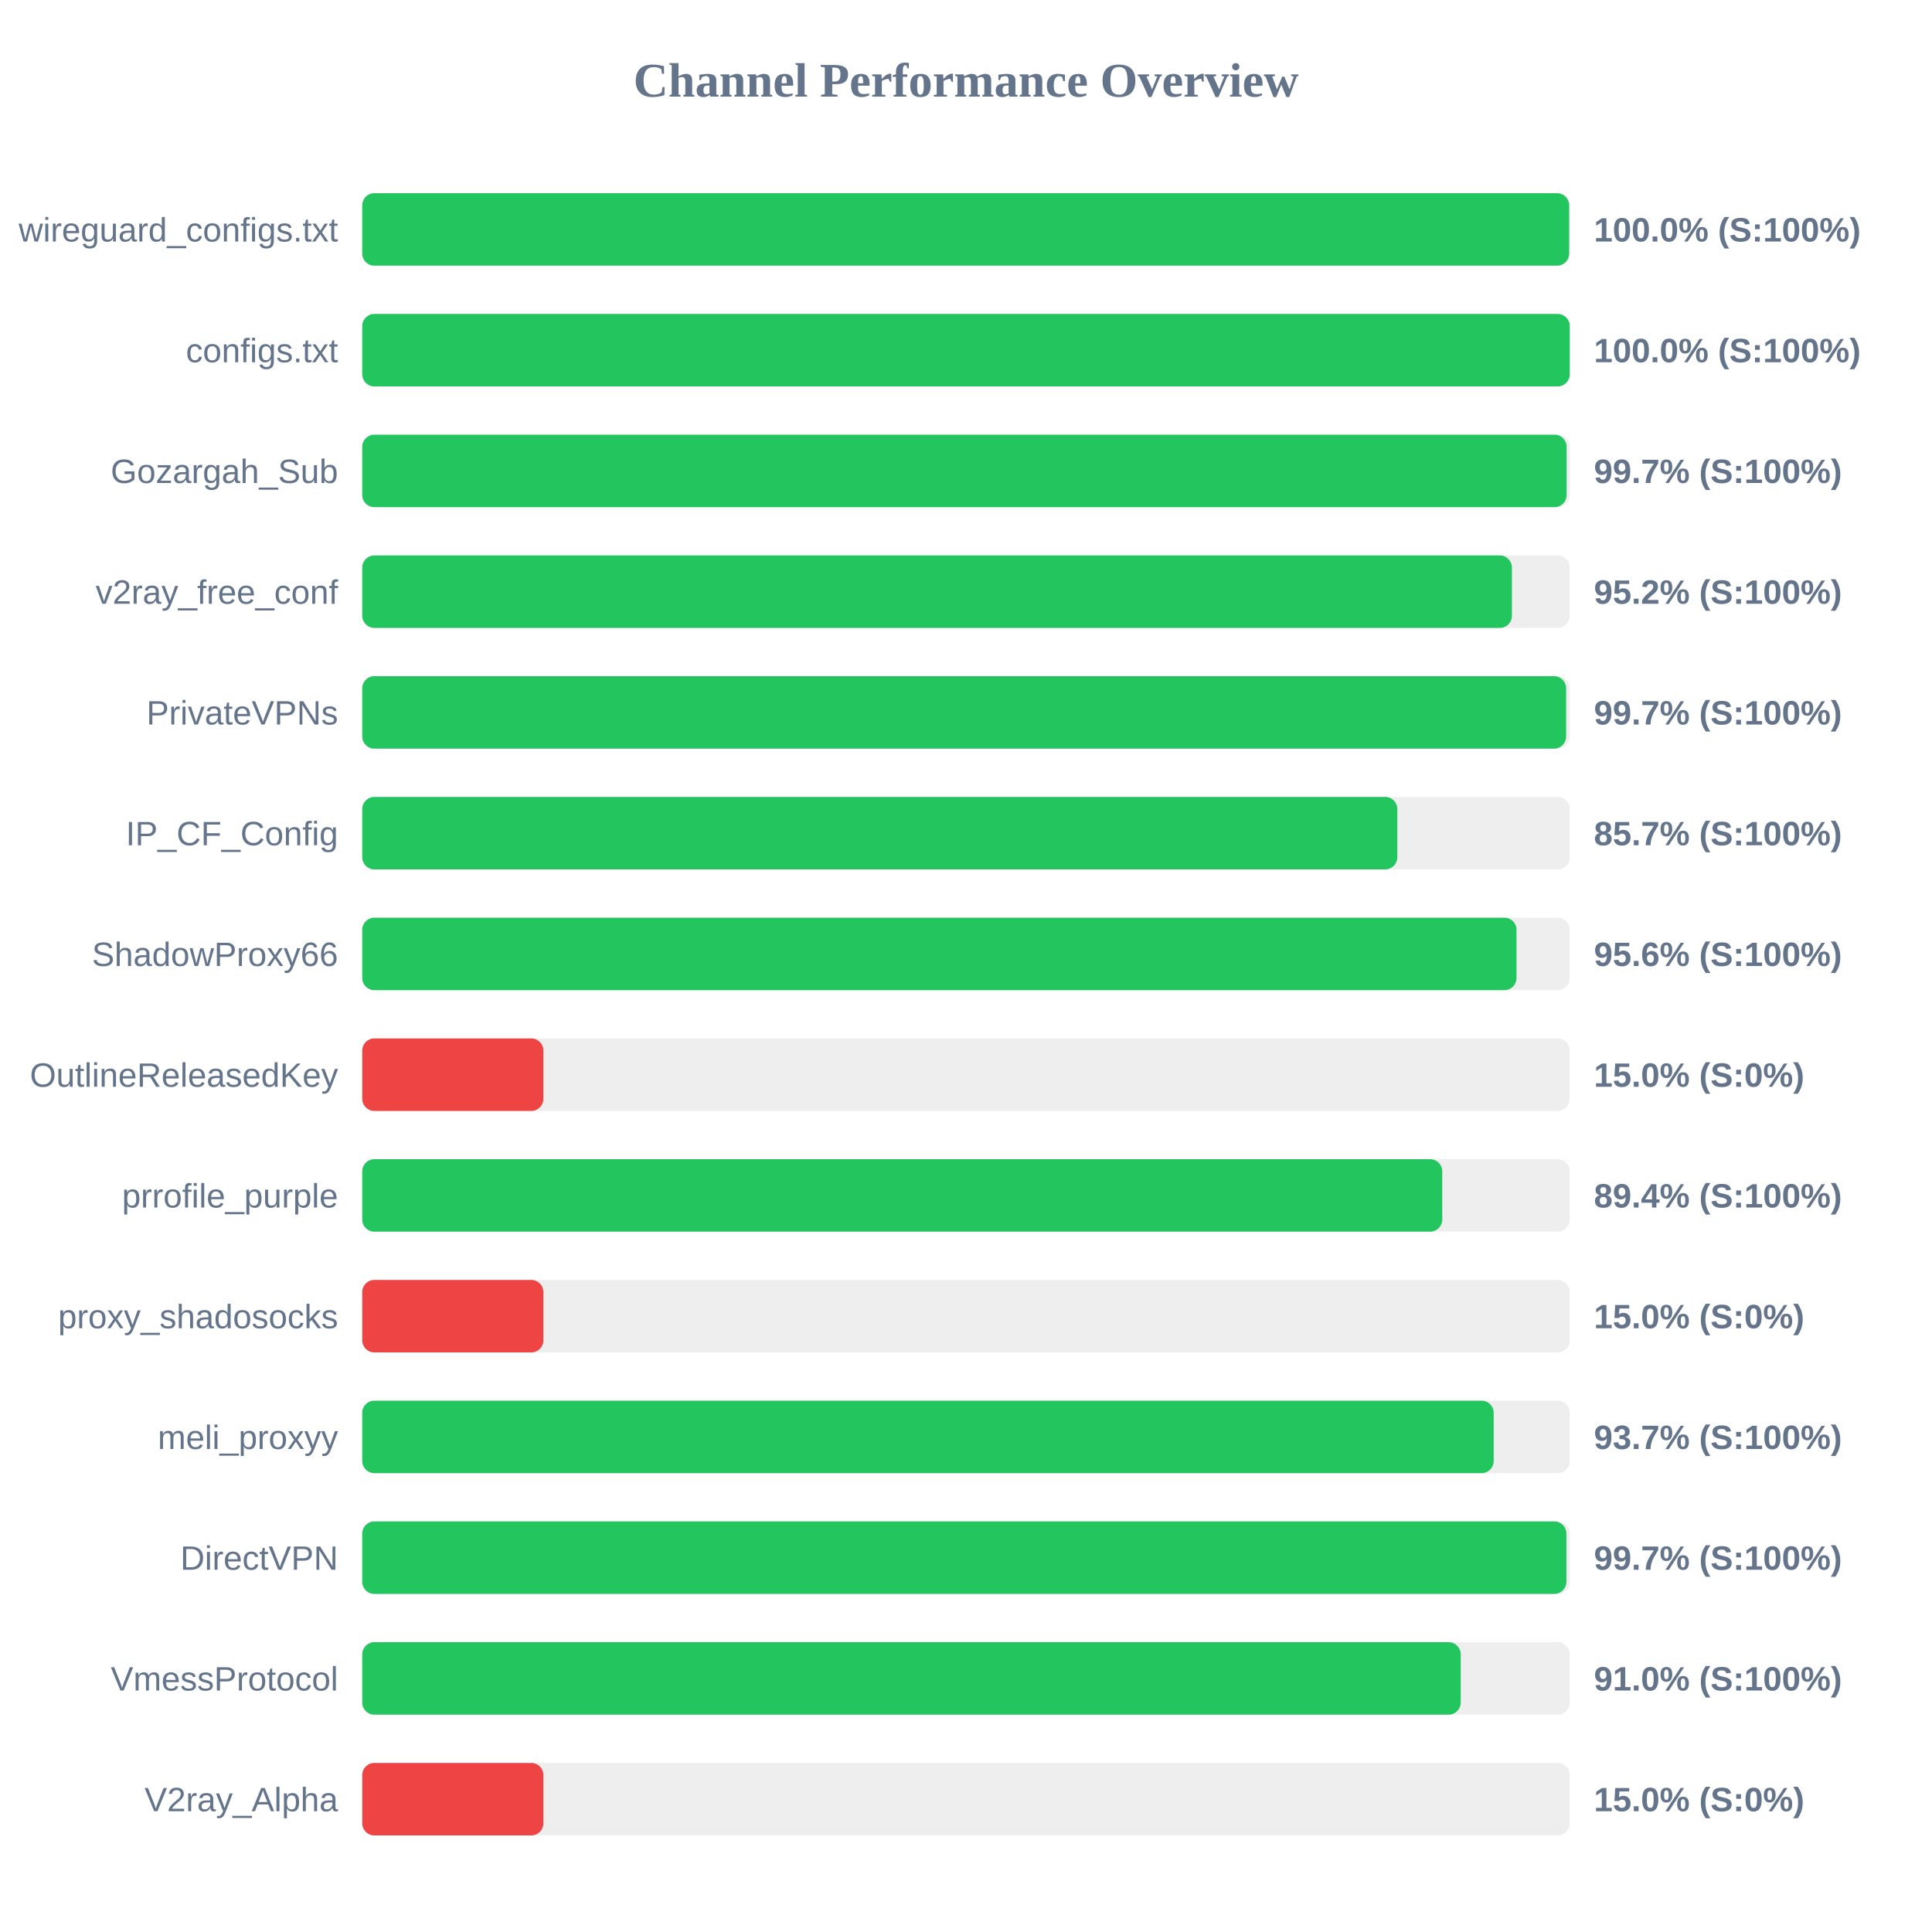
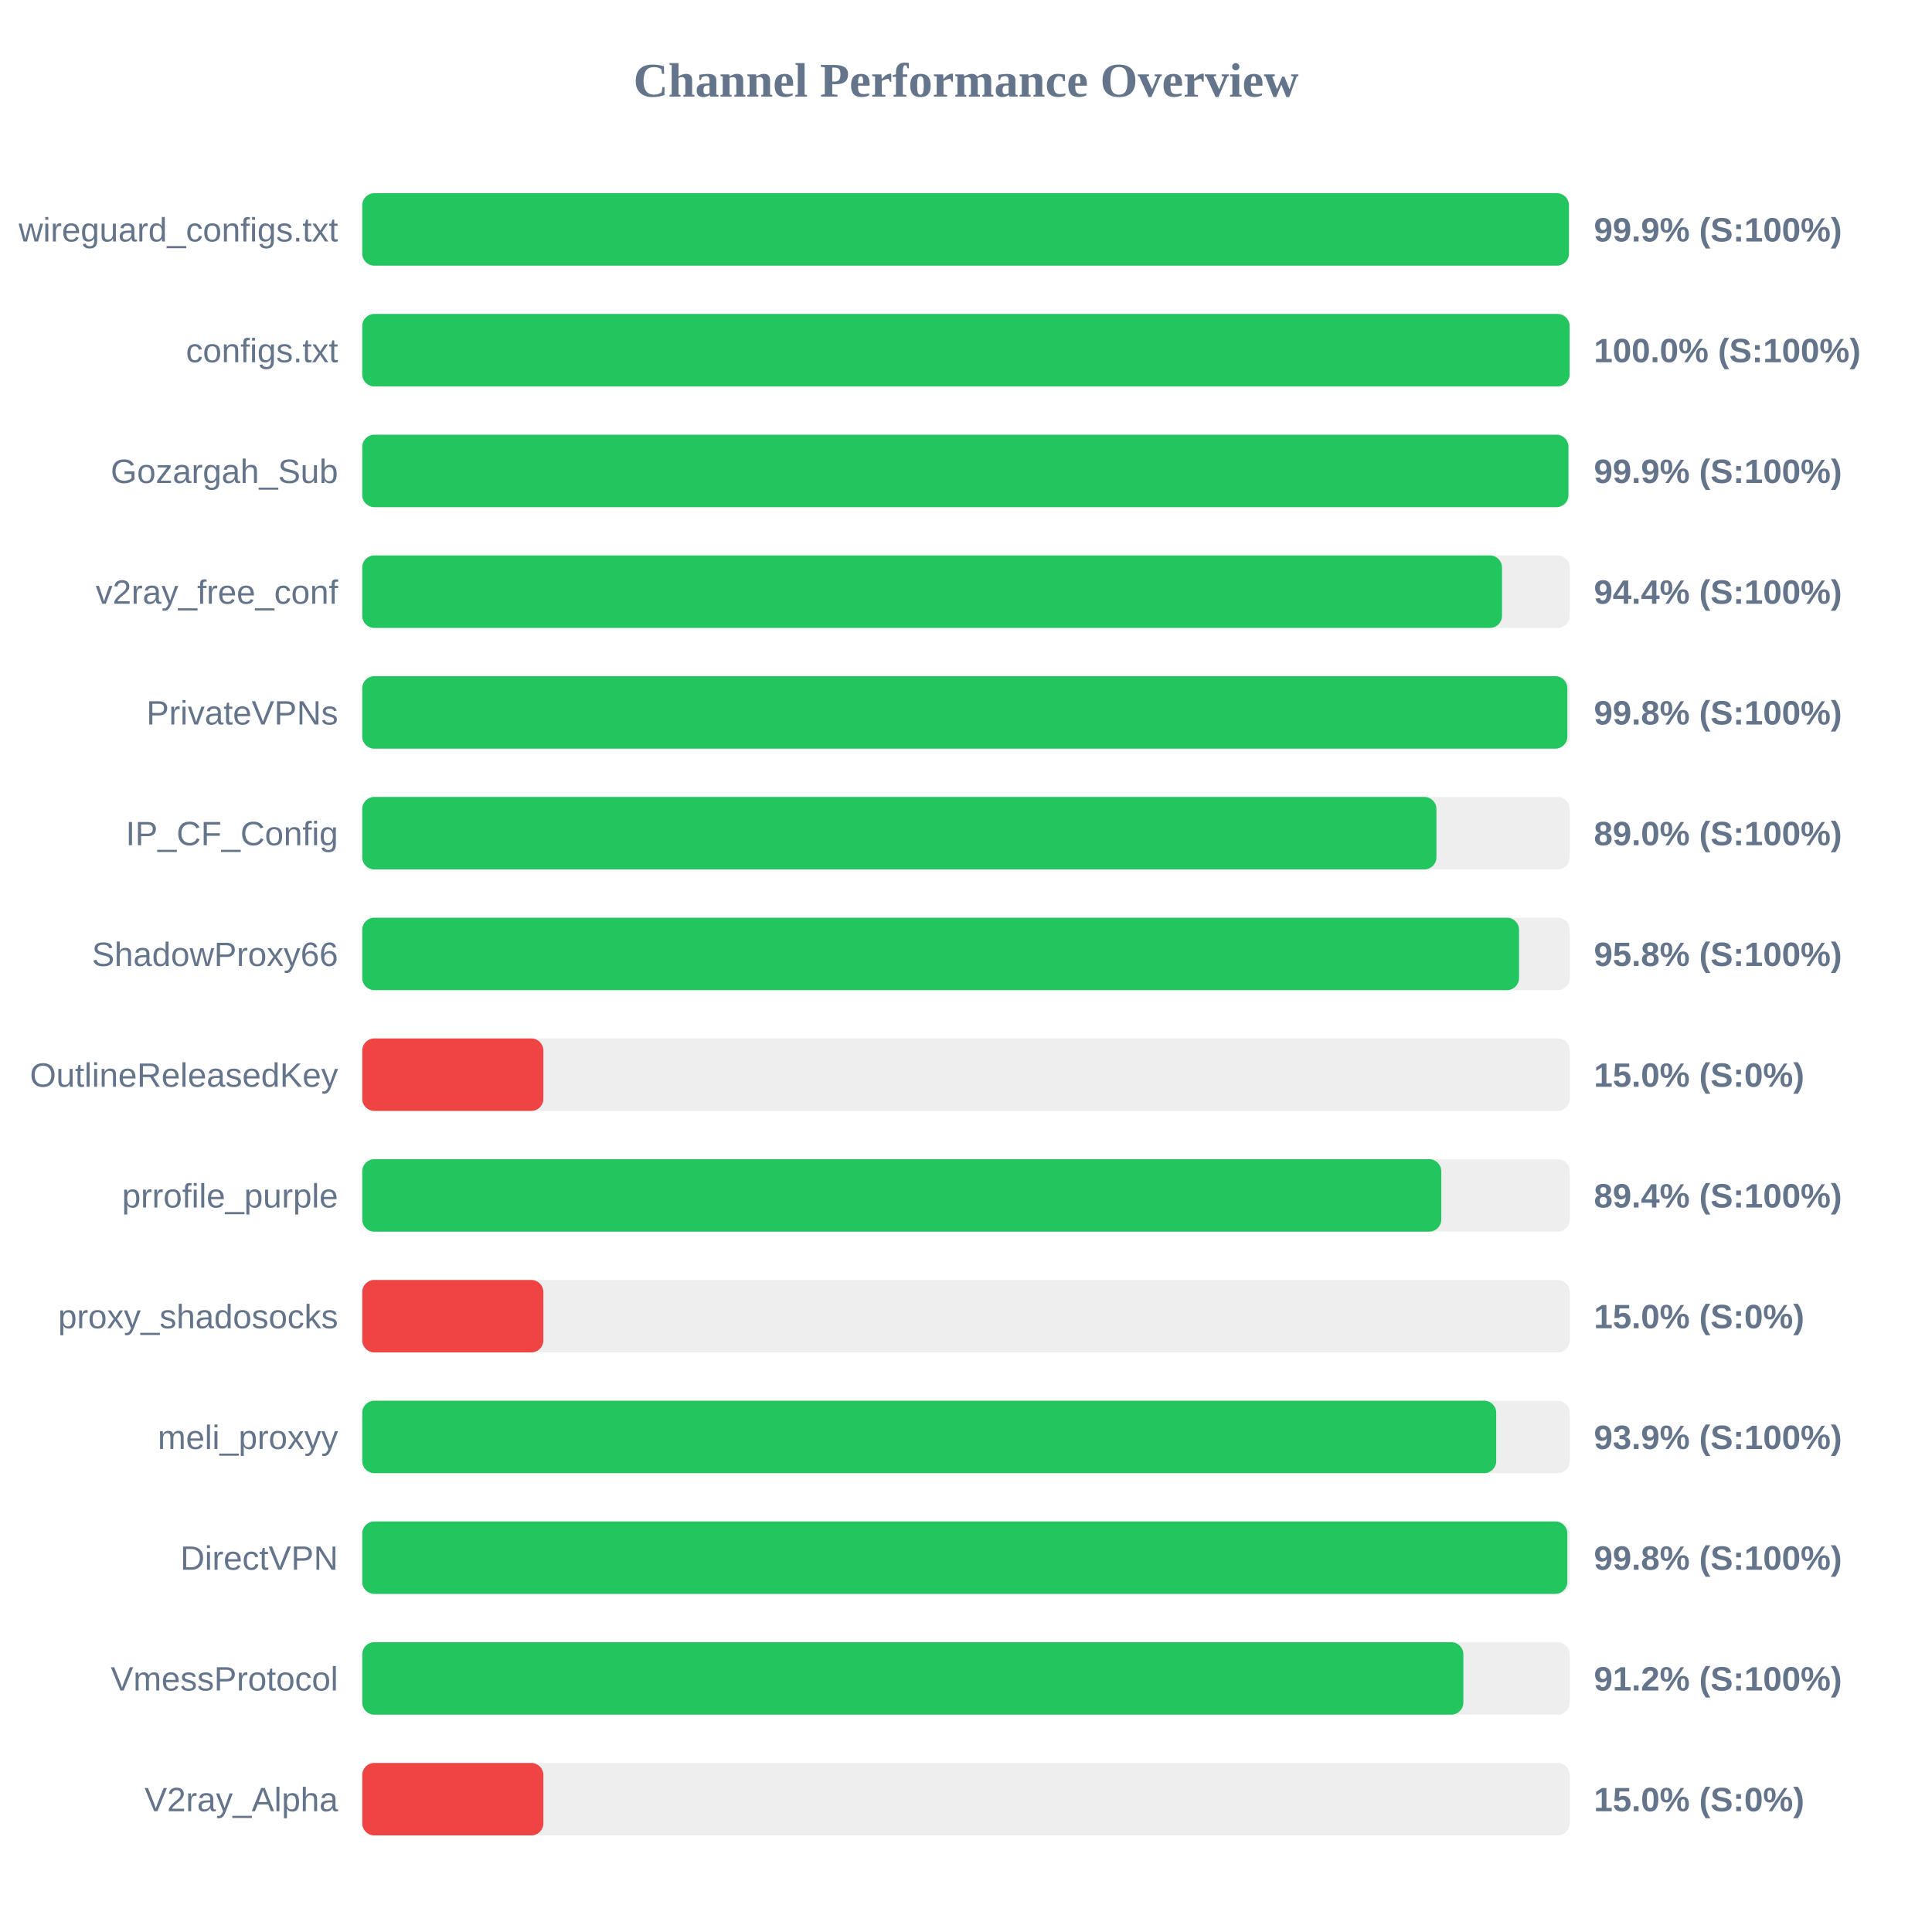
<svg xmlns="http://www.w3.org/2000/svg" width="800" height="800" version="1.1">
  <style>
        .row { font: 14px Arial; fill: #64748b; }
        .score { font: bold 14px Arial; fill: #64748b; }
    </style>
  <text x="400" y="40" text-anchor="middle" font-size="20px" font-weight="bold" fill="#64748b">Channel Performance Overview</text>
  <rect x="150" y="80" width="500" height="30" fill="#eee" rx="5" />
-   <rect x="150" y="80" width="499.75" height="30" fill="#22c55e" rx="5" />
+   <rect x="150" y="80" width="499.65" height="30" fill="#22c55e" rx="5" />
  <text x="140" y="100" text-anchor="end" class="row">wireguard_configs.txt</text>
-   <text x="660" y="100" text-anchor="start" class="score">100.0% (S:100%)</text>
+   <text x="660" y="100" text-anchor="start" class="score">99.9% (S:100%)</text>
  <rect x="150" y="130" width="500" height="30" fill="#eee" rx="5" />
-   <rect x="150" y="130" width="500" height="30" fill="#22c55e" rx="5" />
+   <rect x="150" y="130" width="499.95" height="30" fill="#22c55e" rx="5" />
  <text x="140" y="150" text-anchor="end" class="row">configs.txt</text>
  <text x="660" y="150" text-anchor="start" class="score">100.0% (S:100%)</text>
  <rect x="150" y="180" width="500" height="30" fill="#eee" rx="5" />
-   <rect x="150" y="180" width="498.7" height="30" fill="#22c55e" rx="5" />
+   <rect x="150" y="180" width="499.45" height="30" fill="#22c55e" rx="5" />
  <text x="140" y="200" text-anchor="end" class="row">Gozargah_Sub</text>
-   <text x="660" y="200" text-anchor="start" class="score">99.7% (S:100%)</text>
+   <text x="660" y="200" text-anchor="start" class="score">99.9% (S:100%)</text>
  <rect x="150" y="230" width="500" height="30" fill="#eee" rx="5" />
-   <rect x="150" y="230" width="476.05" height="30" fill="#22c55e" rx="5" />
+   <rect x="150" y="230" width="471.95" height="30" fill="#22c55e" rx="5" />
  <text x="140" y="250" text-anchor="end" class="row">v2ray_free_conf</text>
-   <text x="660" y="250" text-anchor="start" class="score">95.2% (S:100%)</text>
+   <text x="660" y="250" text-anchor="start" class="score">94.4% (S:100%)</text>
  <rect x="150" y="280" width="500" height="30" fill="#eee" rx="5" />
-   <rect x="150" y="280" width="498.5" height="30" fill="#22c55e" rx="5" />
+   <rect x="150" y="280" width="499.0" height="30" fill="#22c55e" rx="5" />
  <text x="140" y="300" text-anchor="end" class="row">PrivateVPNs</text>
-   <text x="660" y="300" text-anchor="start" class="score">99.7% (S:100%)</text>
+   <text x="660" y="300" text-anchor="start" class="score">99.8% (S:100%)</text>
  <rect x="150" y="330" width="500" height="30" fill="#eee" rx="5" />
-   <rect x="150" y="330" width="428.6" height="30" fill="#22c55e" rx="5" />
+   <rect x="150" y="330" width="444.8" height="30" fill="#22c55e" rx="5" />
  <text x="140" y="350" text-anchor="end" class="row">IP_CF_Config</text>
-   <text x="660" y="350" text-anchor="start" class="score">85.7% (S:100%)</text>
+   <text x="660" y="350" text-anchor="start" class="score">89.0% (S:100%)</text>
  <rect x="150" y="380" width="500" height="30" fill="#eee" rx="5" />
-   <rect x="150" y="380" width="477.95" height="30" fill="#22c55e" rx="5" />
+   <rect x="150" y="380" width="479.0" height="30" fill="#22c55e" rx="5" />
  <text x="140" y="400" text-anchor="end" class="row">ShadowProxy66</text>
-   <text x="660" y="400" text-anchor="start" class="score">95.6% (S:100%)</text>
+   <text x="660" y="400" text-anchor="start" class="score">95.8% (S:100%)</text>
  <rect x="150" y="430" width="500" height="30" fill="#eee" rx="5" />
  <rect x="150" y="430" width="75.0" height="30" fill="#ef4444" rx="5" />
  <text x="140" y="450" text-anchor="end" class="row">OutlineReleasedKey</text>
  <text x="660" y="450" text-anchor="start" class="score">15.0% (S:0%)</text>
  <rect x="150" y="480" width="500" height="30" fill="#eee" rx="5" />
-   <rect x="150" y="480" width="447.2" height="30" fill="#22c55e" rx="5" />
+   <rect x="150" y="480" width="446.8" height="30" fill="#22c55e" rx="5" />
  <text x="140" y="500" text-anchor="end" class="row">prrofile_purple</text>
  <text x="660" y="500" text-anchor="start" class="score">89.4% (S:100%)</text>
  <rect x="150" y="530" width="500" height="30" fill="#eee" rx="5" />
  <rect x="150" y="530" width="75.0" height="30" fill="#ef4444" rx="5" />
  <text x="140" y="550" text-anchor="end" class="row">proxy_shadosocks</text>
  <text x="660" y="550" text-anchor="start" class="score">15.0% (S:0%)</text>
  <rect x="150" y="580" width="500" height="30" fill="#eee" rx="5" />
-   <rect x="150" y="580" width="468.5" height="30" fill="#22c55e" rx="5" />
+   <rect x="150" y="580" width="469.55" height="30" fill="#22c55e" rx="5" />
  <text x="140" y="600" text-anchor="end" class="row">meli_proxyy</text>
-   <text x="660" y="600" text-anchor="start" class="score">93.7% (S:100%)</text>
+   <text x="660" y="600" text-anchor="start" class="score">93.9% (S:100%)</text>
  <rect x="150" y="630" width="500" height="30" fill="#eee" rx="5" />
-   <rect x="150" y="630" width="498.6" height="30" fill="#22c55e" rx="5" />
+   <rect x="150" y="630" width="499.0" height="30" fill="#22c55e" rx="5" />
  <text x="140" y="650" text-anchor="end" class="row">DirectVPN</text>
-   <text x="660" y="650" text-anchor="start" class="score">99.7% (S:100%)</text>
+   <text x="660" y="650" text-anchor="start" class="score">99.8% (S:100%)</text>
  <rect x="150" y="680" width="500" height="30" fill="#eee" rx="5" />
-   <rect x="150" y="680" width="454.85" height="30" fill="#22c55e" rx="5" />
+   <rect x="150" y="680" width="455.95" height="30" fill="#22c55e" rx="5" />
  <text x="140" y="700" text-anchor="end" class="row">VmessProtocol</text>
-   <text x="660" y="700" text-anchor="start" class="score">91.0% (S:100%)</text>
+   <text x="660" y="700" text-anchor="start" class="score">91.2% (S:100%)</text>
  <rect x="150" y="730" width="500" height="30" fill="#eee" rx="5" />
  <rect x="150" y="730" width="75.0" height="30" fill="#ef4444" rx="5" />
  <text x="140" y="750" text-anchor="end" class="row">V2ray_Alpha</text>
  <text x="660" y="750" text-anchor="start" class="score">15.0% (S:0%)</text>
</svg>
